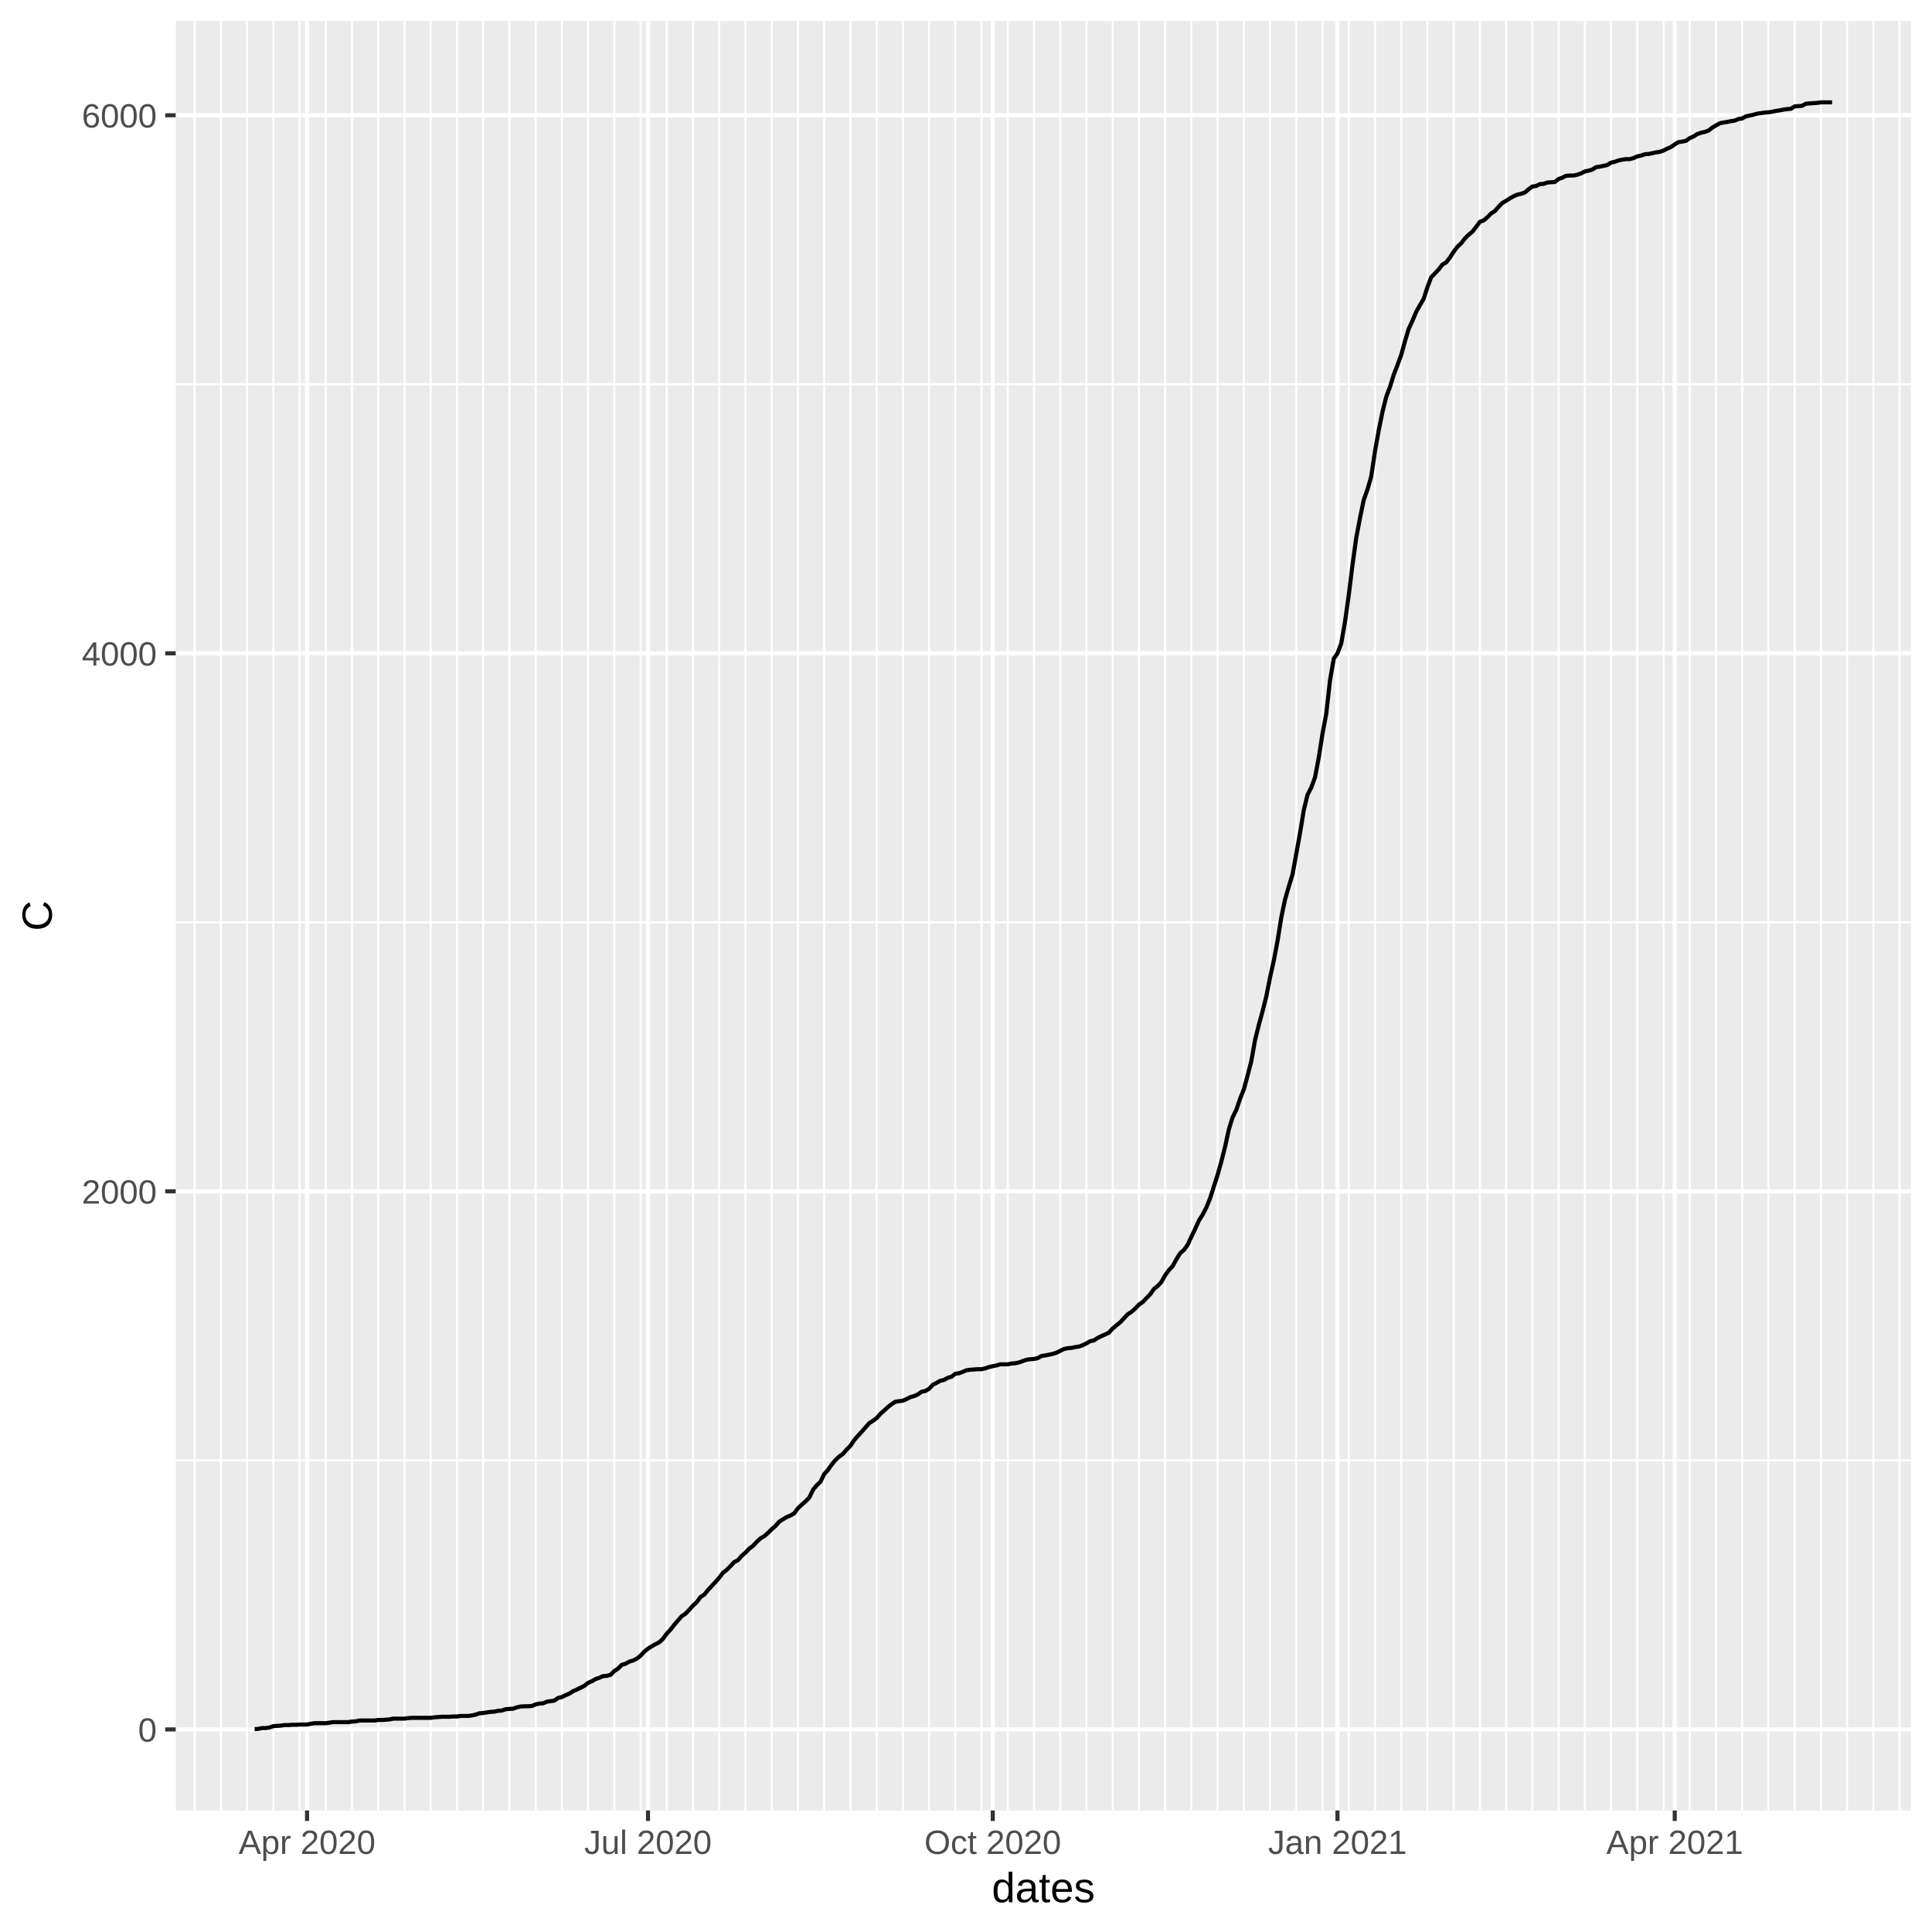
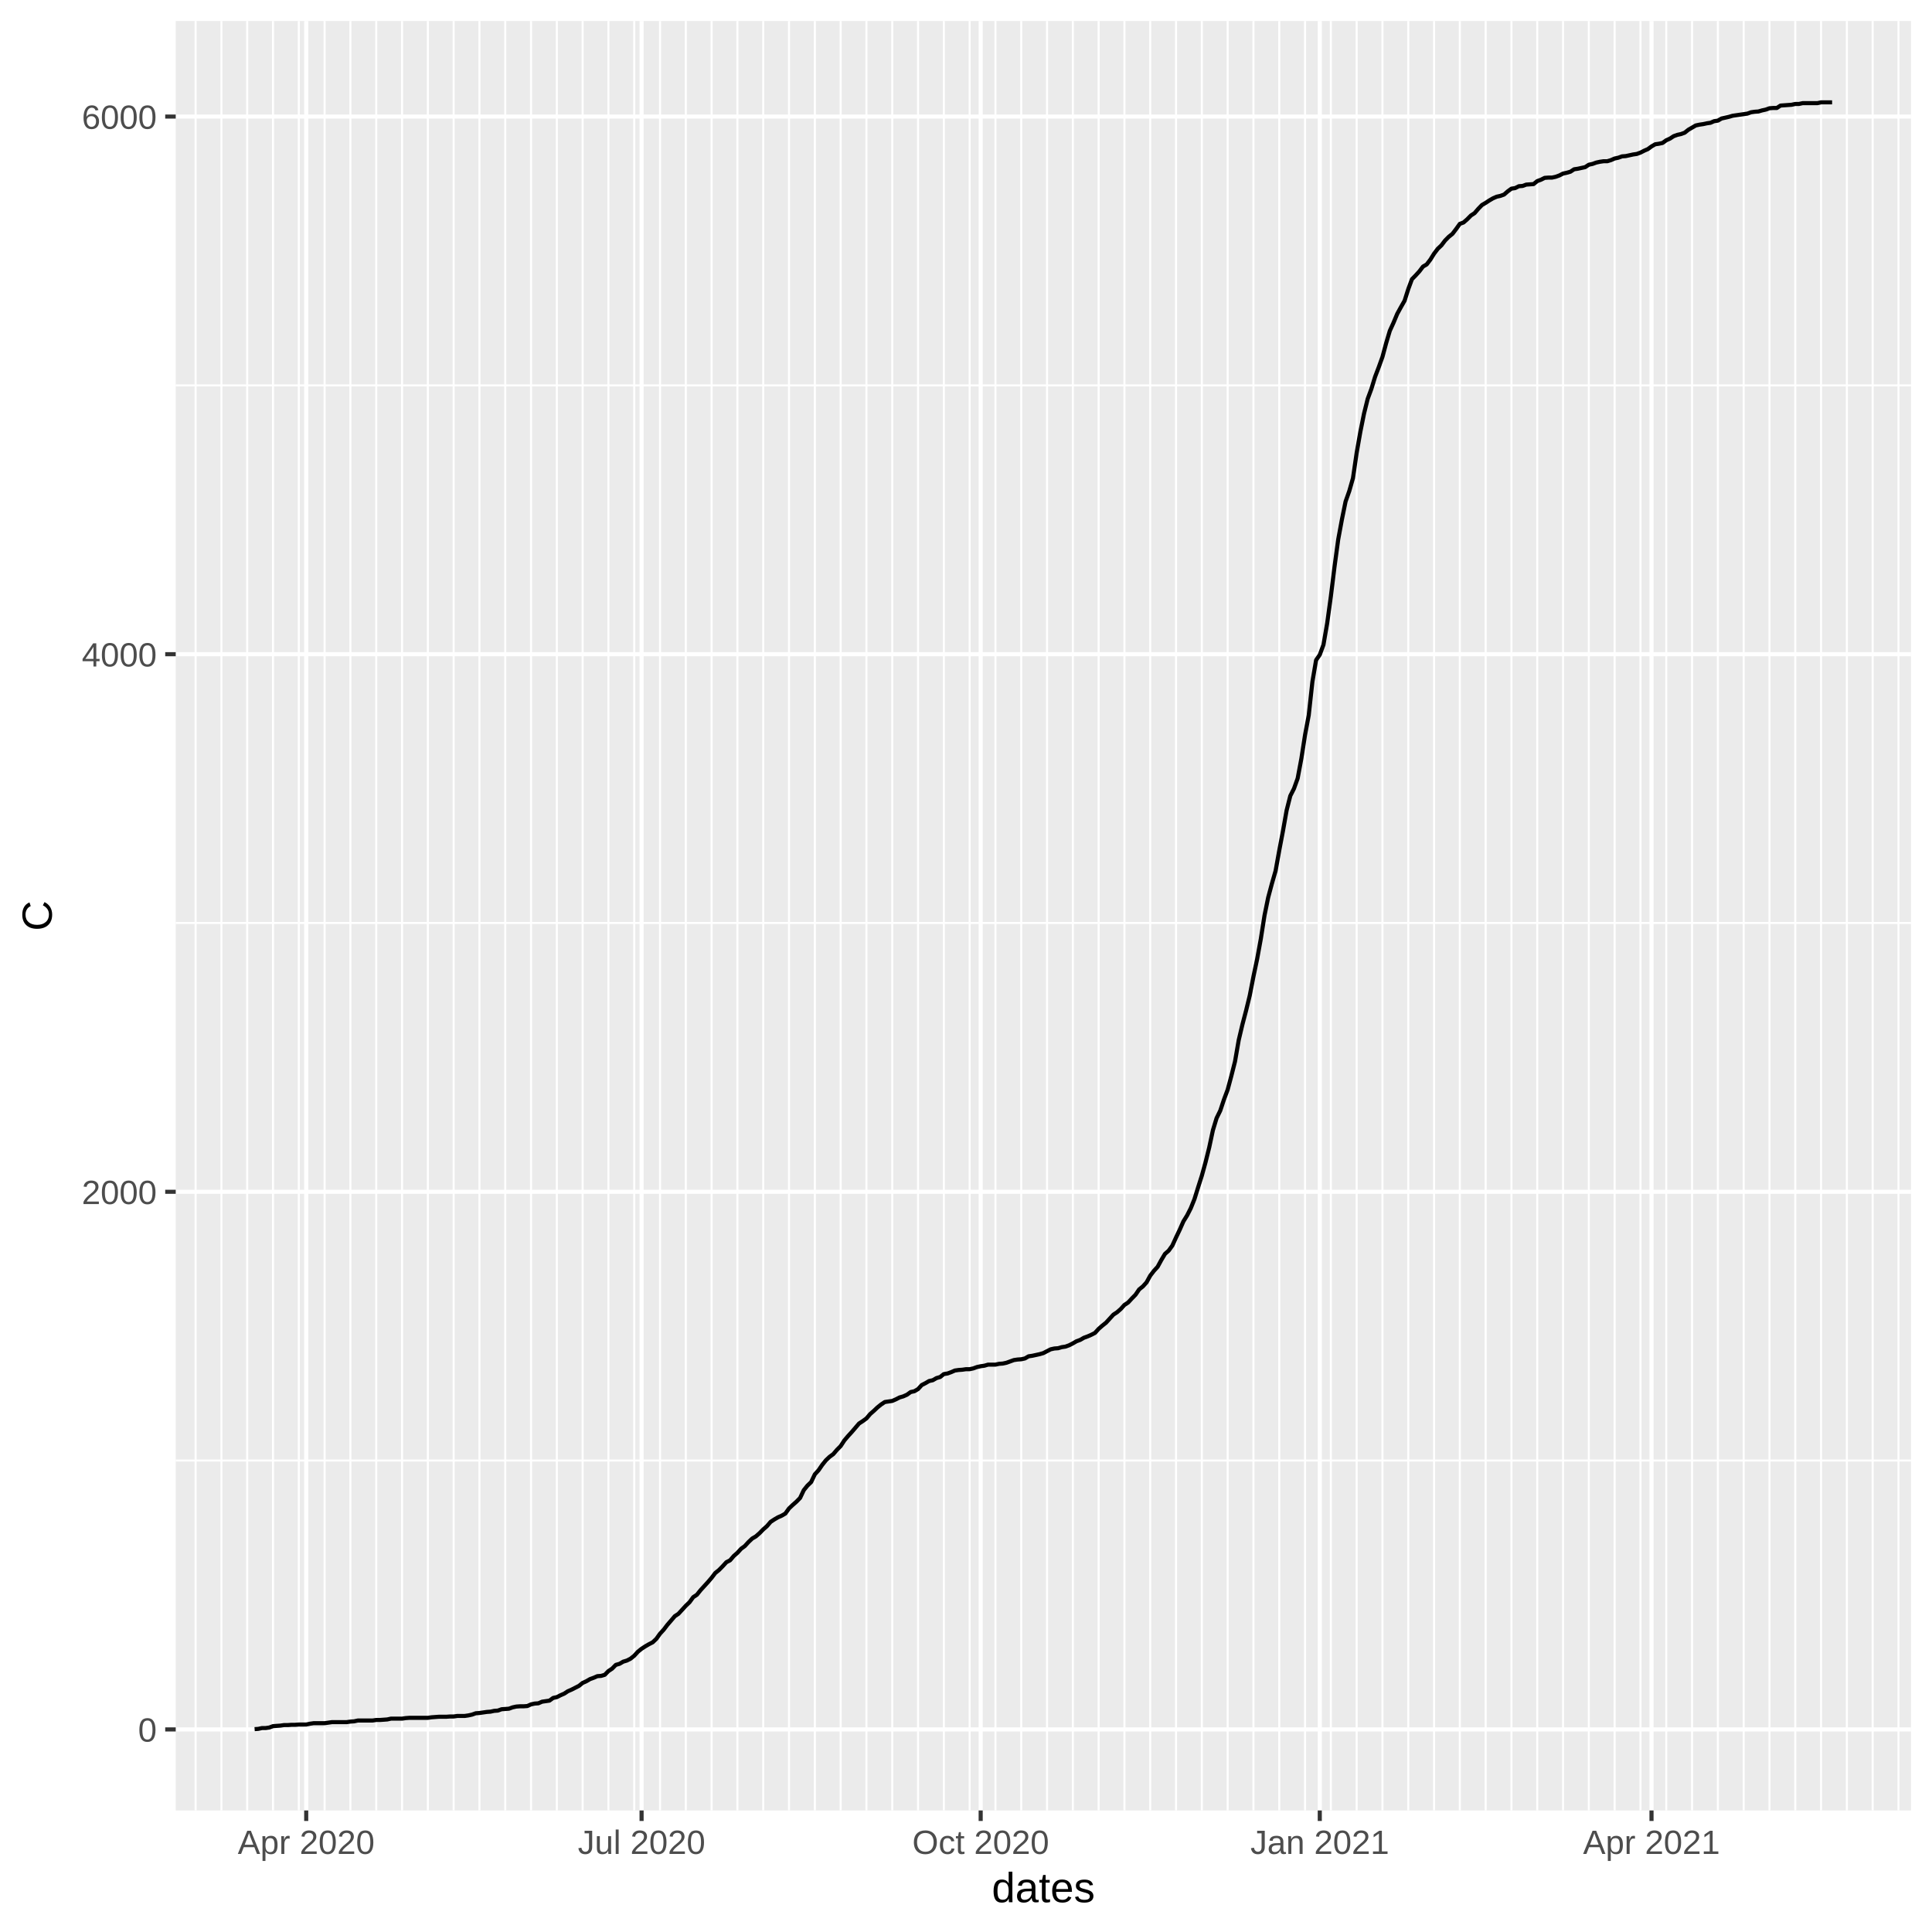
<svg xmlns="http://www.w3.org/2000/svg" class="svglite" width="504.00pt" height="504.00pt" viewBox="0 0 504.00 504.00">
  <defs>
    <style type="text/css">
    .svglite line, .svglite polyline, .svglite polygon, .svglite path, .svglite rect, .svglite circle {
      fill: none;
      stroke: #000000;
      stroke-linecap: round;
      stroke-linejoin: round;
      stroke-miterlimit: 10.00;
    }
  </style>
  </defs>
  <rect width="100%" height="100%" style="stroke: none; fill: #FFFFFF;" />
  <defs>
    <clipPath id="cpMC4wMHw1MDQuMDB8MC4wMHw1MDQuMDA=">
      <rect x="0.00" y="0.00" width="504.00" height="504.00" />
    </clipPath>
  </defs>
  <g clip-path="url(#cpMC4wMHw1MDQuMDB8MC4wMHw1MDQuMDA=)">
    <rect x="0.00" y="0.00" width="504.00" height="504.00" style="stroke-width: 1.07; stroke: #FFFFFF; fill: #FFFFFF;" />
  </g>
  <defs>
    <clipPath id="cpNDUuODR8NDk4LjUyfDUuNDh8NDcyLjI5">
      <rect x="45.84" y="5.48" width="452.68" height="466.82" />
    </clipPath>
  </defs>
  <g clip-path="url(#cpNDUuODR8NDk4LjUyfDUuNDh8NDcyLjI5)">
    <rect x="45.84" y="5.48" width="452.68" height="466.82" style="stroke-width: 1.07; stroke: none; fill: #EBEBEB;" />
-     <polyline points="45.84,380.97 498.52,380.97 " style="stroke-width: 0.53; stroke: #FFFFFF; stroke-linecap: butt;" />
-     <polyline points="45.84,240.61 498.52,240.61 " style="stroke-width: 0.53; stroke: #FFFFFF; stroke-linecap: butt;" />
-     <polyline points="45.84,100.25 498.52,100.25 " style="stroke-width: 0.53; stroke: #FFFFFF; stroke-linecap: butt;" />
-     <polyline points="50.78,472.29 50.78,5.48 " style="stroke-width: 0.53; stroke: #FFFFFF; stroke-linecap: butt;" />
-     <polyline points="57.62,472.29 57.62,5.48 " style="stroke-width: 0.53; stroke: #FFFFFF; stroke-linecap: butt;" />
-     <polyline points="64.46,472.29 64.46,5.48 " style="stroke-width: 0.53; stroke: #FFFFFF; stroke-linecap: butt;" />
-     <polyline points="71.30,472.29 71.30,5.48 " style="stroke-width: 0.53; stroke: #FFFFFF; stroke-linecap: butt;" />
-     <polyline points="78.15,472.29 78.15,5.48 " style="stroke-width: 0.53; stroke: #FFFFFF; stroke-linecap: butt;" />
-     <polyline points="84.99,472.29 84.99,5.48 " style="stroke-width: 0.53; stroke: #FFFFFF; stroke-linecap: butt;" />
-     <polyline points="91.83,472.29 91.83,5.48 " style="stroke-width: 0.53; stroke: #FFFFFF; stroke-linecap: butt;" />
-     <polyline points="98.67,472.29 98.67,5.48 " style="stroke-width: 0.53; stroke: #FFFFFF; stroke-linecap: butt;" />
-     <polyline points="105.52,472.29 105.52,5.48 " style="stroke-width: 0.53; stroke: #FFFFFF; stroke-linecap: butt;" />
-     <polyline points="112.36,472.29 112.36,5.48 " style="stroke-width: 0.53; stroke: #FFFFFF; stroke-linecap: butt;" />
-     <polyline points="119.20,472.29 119.20,5.48 " style="stroke-width: 0.53; stroke: #FFFFFF; stroke-linecap: butt;" />
-     <polyline points="126.04,472.29 126.04,5.48 " style="stroke-width: 0.53; stroke: #FFFFFF; stroke-linecap: butt;" />
-     <polyline points="132.89,472.29 132.89,5.48 " style="stroke-width: 0.53; stroke: #FFFFFF; stroke-linecap: butt;" />
-     <polyline points="139.73,472.29 139.73,5.48 " style="stroke-width: 0.53; stroke: #FFFFFF; stroke-linecap: butt;" />
-     <polyline points="146.57,472.29 146.57,5.48 " style="stroke-width: 0.53; stroke: #FFFFFF; stroke-linecap: butt;" />
-     <polyline points="153.41,472.29 153.41,5.48 " style="stroke-width: 0.53; stroke: #FFFFFF; stroke-linecap: butt;" />
-     <polyline points="160.26,472.29 160.26,5.48 " style="stroke-width: 0.53; stroke: #FFFFFF; stroke-linecap: butt;" />
-     <polyline points="167.10,472.29 167.10,5.48 " style="stroke-width: 0.53; stroke: #FFFFFF; stroke-linecap: butt;" />
-     <polyline points="173.94,472.29 173.94,5.48 " style="stroke-width: 0.53; stroke: #FFFFFF; stroke-linecap: butt;" />
-     <polyline points="180.78,472.29 180.78,5.48 " style="stroke-width: 0.53; stroke: #FFFFFF; stroke-linecap: butt;" />
-     <polyline points="187.63,472.29 187.63,5.48 " style="stroke-width: 0.53; stroke: #FFFFFF; stroke-linecap: butt;" />
-     <polyline points="194.47,472.29 194.47,5.48 " style="stroke-width: 0.53; stroke: #FFFFFF; stroke-linecap: butt;" />
-     <polyline points="201.31,472.29 201.31,5.48 " style="stroke-width: 0.53; stroke: #FFFFFF; stroke-linecap: butt;" />
-     <polyline points="208.15,472.29 208.15,5.48 " style="stroke-width: 0.53; stroke: #FFFFFF; stroke-linecap: butt;" />
-     <polyline points="215.00,472.29 215.00,5.48 " style="stroke-width: 0.53; stroke: #FFFFFF; stroke-linecap: butt;" />
-     <polyline points="221.84,472.29 221.84,5.48 " style="stroke-width: 0.53; stroke: #FFFFFF; stroke-linecap: butt;" />
-     <polyline points="228.68,472.29 228.68,5.48 " style="stroke-width: 0.53; stroke: #FFFFFF; stroke-linecap: butt;" />
-     <polyline points="235.52,472.29 235.52,5.48 " style="stroke-width: 0.53; stroke: #FFFFFF; stroke-linecap: butt;" />
-     <polyline points="242.37,472.29 242.37,5.48 " style="stroke-width: 0.53; stroke: #FFFFFF; stroke-linecap: butt;" />
-     <polyline points="249.21,472.29 249.21,5.48 " style="stroke-width: 0.53; stroke: #FFFFFF; stroke-linecap: butt;" />
-     <polyline points="256.05,472.29 256.05,5.48 " style="stroke-width: 0.53; stroke: #FFFFFF; stroke-linecap: butt;" />
-     <polyline points="262.89,472.29 262.89,5.48 " style="stroke-width: 0.53; stroke: #FFFFFF; stroke-linecap: butt;" />
-     <polyline points="269.74,472.29 269.74,5.48 " style="stroke-width: 0.53; stroke: #FFFFFF; stroke-linecap: butt;" />
-     <polyline points="276.58,472.29 276.58,5.48 " style="stroke-width: 0.53; stroke: #FFFFFF; stroke-linecap: butt;" />
-     <polyline points="283.42,472.29 283.42,5.48 " style="stroke-width: 0.53; stroke: #FFFFFF; stroke-linecap: butt;" />
-     <polyline points="290.26,472.29 290.26,5.48 " style="stroke-width: 0.53; stroke: #FFFFFF; stroke-linecap: butt;" />
-     <polyline points="297.11,472.29 297.11,5.48 " style="stroke-width: 0.53; stroke: #FFFFFF; stroke-linecap: butt;" />
-     <polyline points="303.95,472.29 303.95,5.48 " style="stroke-width: 0.53; stroke: #FFFFFF; stroke-linecap: butt;" />
-     <polyline points="310.79,472.29 310.79,5.48 " style="stroke-width: 0.53; stroke: #FFFFFF; stroke-linecap: butt;" />
-     <polyline points="317.63,472.29 317.63,5.48 " style="stroke-width: 0.53; stroke: #FFFFFF; stroke-linecap: butt;" />
-     <polyline points="324.48,472.29 324.48,5.48 " style="stroke-width: 0.53; stroke: #FFFFFF; stroke-linecap: butt;" />
-     <polyline points="331.32,472.29 331.32,5.48 " style="stroke-width: 0.53; stroke: #FFFFFF; stroke-linecap: butt;" />
-     <polyline points="338.16,472.29 338.16,5.48 " style="stroke-width: 0.53; stroke: #FFFFFF; stroke-linecap: butt;" />
-     <polyline points="345.00,472.29 345.00,5.48 " style="stroke-width: 0.53; stroke: #FFFFFF; stroke-linecap: butt;" />
-     <polyline points="351.85,472.29 351.85,5.48 " style="stroke-width: 0.53; stroke: #FFFFFF; stroke-linecap: butt;" />
-     <polyline points="358.69,472.29 358.69,5.48 " style="stroke-width: 0.53; stroke: #FFFFFF; stroke-linecap: butt;" />
-     <polyline points="365.53,472.29 365.53,5.48 " style="stroke-width: 0.53; stroke: #FFFFFF; stroke-linecap: butt;" />
-     <polyline points="372.37,472.29 372.37,5.48 " style="stroke-width: 0.53; stroke: #FFFFFF; stroke-linecap: butt;" />
-     <polyline points="379.22,472.29 379.22,5.48 " style="stroke-width: 0.53; stroke: #FFFFFF; stroke-linecap: butt;" />
-     <polyline points="386.06,472.29 386.06,5.48 " style="stroke-width: 0.53; stroke: #FFFFFF; stroke-linecap: butt;" />
-     <polyline points="392.90,472.29 392.90,5.48 " style="stroke-width: 0.53; stroke: #FFFFFF; stroke-linecap: butt;" />
-     <polyline points="399.74,472.29 399.74,5.48 " style="stroke-width: 0.53; stroke: #FFFFFF; stroke-linecap: butt;" />
-     <polyline points="406.59,472.29 406.59,5.48 " style="stroke-width: 0.53; stroke: #FFFFFF; stroke-linecap: butt;" />
-     <polyline points="413.43,472.29 413.43,5.48 " style="stroke-width: 0.53; stroke: #FFFFFF; stroke-linecap: butt;" />
-     <polyline points="420.27,472.29 420.27,5.48 " style="stroke-width: 0.53; stroke: #FFFFFF; stroke-linecap: butt;" />
-     <polyline points="427.11,472.29 427.11,5.48 " style="stroke-width: 0.53; stroke: #FFFFFF; stroke-linecap: butt;" />
-     <polyline points="433.96,472.29 433.96,5.48 " style="stroke-width: 0.53; stroke: #FFFFFF; stroke-linecap: butt;" />
-     <polyline points="440.80,472.29 440.80,5.48 " style="stroke-width: 0.53; stroke: #FFFFFF; stroke-linecap: butt;" />
-     <polyline points="447.64,472.29 447.64,5.48 " style="stroke-width: 0.53; stroke: #FFFFFF; stroke-linecap: butt;" />
-     <polyline points="454.48,472.29 454.48,5.48 " style="stroke-width: 0.53; stroke: #FFFFFF; stroke-linecap: butt;" />
-     <polyline points="461.33,472.29 461.33,5.48 " style="stroke-width: 0.53; stroke: #FFFFFF; stroke-linecap: butt;" />
-     <polyline points="468.17,472.29 468.17,5.48 " style="stroke-width: 0.53; stroke: #FFFFFF; stroke-linecap: butt;" />
-     <polyline points="475.01,472.29 475.01,5.48 " style="stroke-width: 0.53; stroke: #FFFFFF; stroke-linecap: butt;" />
-     <polyline points="481.85,472.29 481.85,5.48 " style="stroke-width: 0.53; stroke: #FFFFFF; stroke-linecap: butt;" />
-     <polyline points="488.70,472.29 488.70,5.48 " style="stroke-width: 0.53; stroke: #FFFFFF; stroke-linecap: butt;" />
-     <polyline points="495.54,472.29 495.54,5.48 " style="stroke-width: 0.53; stroke: #FFFFFF; stroke-linecap: butt;" />
+     <polyline points="45.84,381.02 498.52,381.02 " style="stroke-width: 0.53; stroke: #FFFFFF; stroke-linecap: butt;" />
+     <polyline points="45.84,240.78 498.52,240.78 " style="stroke-width: 0.53; stroke: #FFFFFF; stroke-linecap: butt;" />
+     <polyline points="45.84,100.54 498.52,100.54 " style="stroke-width: 0.53; stroke: #FFFFFF; stroke-linecap: butt;" />
+     <polyline points="51.03,472.29 51.03,5.48 " style="stroke-width: 0.53; stroke: #FFFFFF; stroke-linecap: butt;" />
+     <polyline points="57.76,472.29 57.76,5.48 " style="stroke-width: 0.53; stroke: #FFFFFF; stroke-linecap: butt;" />
+     <polyline points="64.49,472.29 64.49,5.48 " style="stroke-width: 0.53; stroke: #FFFFFF; stroke-linecap: butt;" />
+     <polyline points="71.22,472.29 71.22,5.48 " style="stroke-width: 0.53; stroke: #FFFFFF; stroke-linecap: butt;" />
+     <polyline points="77.95,472.29 77.95,5.48 " style="stroke-width: 0.53; stroke: #FFFFFF; stroke-linecap: butt;" />
+     <polyline points="84.68,472.29 84.68,5.48 " style="stroke-width: 0.53; stroke: #FFFFFF; stroke-linecap: butt;" />
+     <polyline points="91.41,472.29 91.41,5.48 " style="stroke-width: 0.53; stroke: #FFFFFF; stroke-linecap: butt;" />
+     <polyline points="98.15,472.29 98.15,5.48 " style="stroke-width: 0.53; stroke: #FFFFFF; stroke-linecap: butt;" />
+     <polyline points="104.88,472.29 104.88,5.48 " style="stroke-width: 0.53; stroke: #FFFFFF; stroke-linecap: butt;" />
+     <polyline points="111.61,472.29 111.61,5.48 " style="stroke-width: 0.53; stroke: #FFFFFF; stroke-linecap: butt;" />
+     <polyline points="118.34,472.29 118.34,5.48 " style="stroke-width: 0.53; stroke: #FFFFFF; stroke-linecap: butt;" />
+     <polyline points="125.07,472.29 125.07,5.48 " style="stroke-width: 0.53; stroke: #FFFFFF; stroke-linecap: butt;" />
+     <polyline points="131.80,472.29 131.80,5.48 " style="stroke-width: 0.53; stroke: #FFFFFF; stroke-linecap: butt;" />
+     <polyline points="138.53,472.29 138.53,5.48 " style="stroke-width: 0.53; stroke: #FFFFFF; stroke-linecap: butt;" />
+     <polyline points="145.26,472.29 145.26,5.48 " style="stroke-width: 0.53; stroke: #FFFFFF; stroke-linecap: butt;" />
+     <polyline points="151.99,472.29 151.99,5.48 " style="stroke-width: 0.53; stroke: #FFFFFF; stroke-linecap: butt;" />
+     <polyline points="158.72,472.29 158.72,5.48 " style="stroke-width: 0.53; stroke: #FFFFFF; stroke-linecap: butt;" />
+     <polyline points="165.45,472.29 165.45,5.48 " style="stroke-width: 0.53; stroke: #FFFFFF; stroke-linecap: butt;" />
+     <polyline points="172.18,472.29 172.18,5.48 " style="stroke-width: 0.53; stroke: #FFFFFF; stroke-linecap: butt;" />
+     <polyline points="178.91,472.29 178.91,5.48 " style="stroke-width: 0.53; stroke: #FFFFFF; stroke-linecap: butt;" />
+     <polyline points="185.64,472.29 185.64,5.48 " style="stroke-width: 0.53; stroke: #FFFFFF; stroke-linecap: butt;" />
+     <polyline points="192.37,472.29 192.37,5.48 " style="stroke-width: 0.53; stroke: #FFFFFF; stroke-linecap: butt;" />
+     <polyline points="199.10,472.29 199.10,5.48 " style="stroke-width: 0.53; stroke: #FFFFFF; stroke-linecap: butt;" />
+     <polyline points="205.83,472.29 205.83,5.48 " style="stroke-width: 0.53; stroke: #FFFFFF; stroke-linecap: butt;" />
+     <polyline points="212.57,472.29 212.57,5.48 " style="stroke-width: 0.53; stroke: #FFFFFF; stroke-linecap: butt;" />
+     <polyline points="219.30,472.29 219.30,5.48 " style="stroke-width: 0.53; stroke: #FFFFFF; stroke-linecap: butt;" />
+     <polyline points="226.03,472.29 226.03,5.48 " style="stroke-width: 0.53; stroke: #FFFFFF; stroke-linecap: butt;" />
+     <polyline points="232.76,472.29 232.76,5.48 " style="stroke-width: 0.53; stroke: #FFFFFF; stroke-linecap: butt;" />
+     <polyline points="239.49,472.29 239.49,5.48 " style="stroke-width: 0.53; stroke: #FFFFFF; stroke-linecap: butt;" />
+     <polyline points="246.22,472.29 246.22,5.48 " style="stroke-width: 0.53; stroke: #FFFFFF; stroke-linecap: butt;" />
+     <polyline points="252.95,472.29 252.95,5.48 " style="stroke-width: 0.53; stroke: #FFFFFF; stroke-linecap: butt;" />
+     <polyline points="259.68,472.29 259.68,5.48 " style="stroke-width: 0.53; stroke: #FFFFFF; stroke-linecap: butt;" />
+     <polyline points="266.41,472.29 266.41,5.48 " style="stroke-width: 0.53; stroke: #FFFFFF; stroke-linecap: butt;" />
+     <polyline points="273.14,472.29 273.14,5.48 " style="stroke-width: 0.53; stroke: #FFFFFF; stroke-linecap: butt;" />
+     <polyline points="279.87,472.29 279.87,5.48 " style="stroke-width: 0.53; stroke: #FFFFFF; stroke-linecap: butt;" />
+     <polyline points="286.60,472.29 286.60,5.48 " style="stroke-width: 0.53; stroke: #FFFFFF; stroke-linecap: butt;" />
+     <polyline points="293.33,472.29 293.33,5.48 " style="stroke-width: 0.53; stroke: #FFFFFF; stroke-linecap: butt;" />
+     <polyline points="300.06,472.29 300.06,5.48 " style="stroke-width: 0.53; stroke: #FFFFFF; stroke-linecap: butt;" />
+     <polyline points="306.79,472.29 306.79,5.48 " style="stroke-width: 0.53; stroke: #FFFFFF; stroke-linecap: butt;" />
+     <polyline points="313.52,472.29 313.52,5.48 " style="stroke-width: 0.53; stroke: #FFFFFF; stroke-linecap: butt;" />
+     <polyline points="320.26,472.29 320.26,5.48 " style="stroke-width: 0.53; stroke: #FFFFFF; stroke-linecap: butt;" />
+     <polyline points="326.99,472.29 326.99,5.48 " style="stroke-width: 0.53; stroke: #FFFFFF; stroke-linecap: butt;" />
+     <polyline points="333.72,472.29 333.72,5.48 " style="stroke-width: 0.53; stroke: #FFFFFF; stroke-linecap: butt;" />
+     <polyline points="340.45,472.29 340.45,5.48 " style="stroke-width: 0.53; stroke: #FFFFFF; stroke-linecap: butt;" />
+     <polyline points="347.18,472.29 347.18,5.48 " style="stroke-width: 0.53; stroke: #FFFFFF; stroke-linecap: butt;" />
+     <polyline points="353.91,472.29 353.91,5.48 " style="stroke-width: 0.53; stroke: #FFFFFF; stroke-linecap: butt;" />
+     <polyline points="360.64,472.29 360.64,5.48 " style="stroke-width: 0.53; stroke: #FFFFFF; stroke-linecap: butt;" />
+     <polyline points="367.37,472.29 367.37,5.48 " style="stroke-width: 0.53; stroke: #FFFFFF; stroke-linecap: butt;" />
+     <polyline points="374.10,472.29 374.10,5.48 " style="stroke-width: 0.53; stroke: #FFFFFF; stroke-linecap: butt;" />
+     <polyline points="380.83,472.29 380.83,5.48 " style="stroke-width: 0.53; stroke: #FFFFFF; stroke-linecap: butt;" />
+     <polyline points="387.56,472.29 387.56,5.48 " style="stroke-width: 0.53; stroke: #FFFFFF; stroke-linecap: butt;" />
+     <polyline points="394.29,472.29 394.29,5.48 " style="stroke-width: 0.53; stroke: #FFFFFF; stroke-linecap: butt;" />
+     <polyline points="401.02,472.29 401.02,5.48 " style="stroke-width: 0.53; stroke: #FFFFFF; stroke-linecap: butt;" />
+     <polyline points="407.75,472.29 407.75,5.48 " style="stroke-width: 0.53; stroke: #FFFFFF; stroke-linecap: butt;" />
+     <polyline points="414.48,472.29 414.48,5.48 " style="stroke-width: 0.53; stroke: #FFFFFF; stroke-linecap: butt;" />
+     <polyline points="421.21,472.29 421.21,5.48 " style="stroke-width: 0.53; stroke: #FFFFFF; stroke-linecap: butt;" />
+     <polyline points="427.95,472.29 427.95,5.48 " style="stroke-width: 0.53; stroke: #FFFFFF; stroke-linecap: butt;" />
+     <polyline points="434.68,472.29 434.68,5.48 " style="stroke-width: 0.53; stroke: #FFFFFF; stroke-linecap: butt;" />
+     <polyline points="441.41,472.29 441.41,5.48 " style="stroke-width: 0.53; stroke: #FFFFFF; stroke-linecap: butt;" />
+     <polyline points="448.14,472.29 448.14,5.48 " style="stroke-width: 0.53; stroke: #FFFFFF; stroke-linecap: butt;" />
+     <polyline points="454.87,472.29 454.87,5.48 " style="stroke-width: 0.53; stroke: #FFFFFF; stroke-linecap: butt;" />
+     <polyline points="461.60,472.29 461.60,5.48 " style="stroke-width: 0.53; stroke: #FFFFFF; stroke-linecap: butt;" />
+     <polyline points="468.33,472.29 468.33,5.48 " style="stroke-width: 0.53; stroke: #FFFFFF; stroke-linecap: butt;" />
+     <polyline points="475.06,472.29 475.06,5.48 " style="stroke-width: 0.53; stroke: #FFFFFF; stroke-linecap: butt;" />
+     <polyline points="481.79,472.29 481.79,5.48 " style="stroke-width: 0.53; stroke: #FFFFFF; stroke-linecap: butt;" />
+     <polyline points="488.52,472.29 488.52,5.48 " style="stroke-width: 0.53; stroke: #FFFFFF; stroke-linecap: butt;" />
+     <polyline points="495.25,472.29 495.25,5.48 " style="stroke-width: 0.53; stroke: #FFFFFF; stroke-linecap: butt;" />
    <polyline points="45.84,451.15 498.52,451.15 " style="stroke-width: 1.07; stroke: #FFFFFF; stroke-linecap: butt;" />
-     <polyline points="45.84,310.79 498.52,310.79 " style="stroke-width: 1.07; stroke: #FFFFFF; stroke-linecap: butt;" />
-     <polyline points="45.84,170.43 498.52,170.43 " style="stroke-width: 1.07; stroke: #FFFFFF; stroke-linecap: butt;" />
-     <polyline points="45.84,30.07 498.52,30.07 " style="stroke-width: 1.07; stroke: #FFFFFF; stroke-linecap: butt;" />
-     <polyline points="80.10,472.29 80.10,5.48 " style="stroke-width: 1.07; stroke: #FFFFFF; stroke-linecap: butt;" />
-     <polyline points="169.05,472.29 169.05,5.48 " style="stroke-width: 1.07; stroke: #FFFFFF; stroke-linecap: butt;" />
-     <polyline points="258.98,472.29 258.98,5.48 " style="stroke-width: 1.07; stroke: #FFFFFF; stroke-linecap: butt;" />
-     <polyline points="348.91,472.29 348.91,5.48 " style="stroke-width: 1.07; stroke: #FFFFFF; stroke-linecap: butt;" />
-     <polyline points="436.89,472.29 436.89,5.48 " style="stroke-width: 1.07; stroke: #FFFFFF; stroke-linecap: butt;" />
-     <polyline points="66.42,451.08 67.39,451.01 68.37,450.80 69.35,450.80 70.33,450.65 71.30,450.30 72.28,450.23 73.26,450.16 74.24,450.02 75.21,450.02 76.19,449.95 77.17,449.95 78.15,449.88 79.12,449.88 80.10,449.88 81.08,449.67 82.06,449.53 83.03,449.53 84.01,449.53 84.99,449.53 85.97,449.39 86.94,449.25 87.92,449.25 88.90,449.25 89.88,449.25 90.85,449.25 91.83,449.11 92.81,449.04 93.79,448.83 94.76,448.83 95.74,448.83 96.72,448.83 97.70,448.83 98.67,448.69 99.65,448.69 100.63,448.62 101.61,448.55 102.58,448.34 103.56,448.34 104.54,448.34 105.52,448.34 106.49,448.20 107.47,448.13 108.45,448.13 109.43,448.13 110.40,448.13 111.38,448.13 112.36,448.13 113.34,447.99 114.31,447.92 115.29,447.85 116.27,447.85 117.25,447.85 118.22,447.78 119.20,447.78 120.18,447.64 121.16,447.64 122.13,447.64 123.11,447.50 124.09,447.29 125.07,446.94 126.04,446.87 127.02,446.72 128.00,446.58 128.98,446.51 129.95,446.30 130.93,446.23 131.91,445.88 132.89,445.81 133.86,445.74 134.84,445.39 135.82,445.18 136.80,445.11 137.77,445.11 138.75,445.04 139.73,444.62 140.71,444.41 141.68,444.34 142.66,443.92 143.64,443.78 144.62,443.64 145.59,442.94 146.57,442.72 147.55,442.23 148.53,441.81 149.50,441.18 150.48,440.76 151.46,440.27 152.44,439.78 153.41,439.01 154.39,438.58 155.37,438.02 156.35,437.67 157.32,437.25 158.30,437.18 159.28,436.90 160.26,435.92 161.23,435.29 162.21,434.30 163.19,434.02 164.17,433.46 165.14,433.18 166.12,432.69 167.10,431.92 168.08,430.86 169.05,430.09 170.03,429.46 171.01,428.90 171.99,428.41 172.96,427.50 173.94,426.16 174.92,425.11 175.90,423.85 176.87,422.72 177.85,421.60 178.83,420.97 179.81,419.92 180.78,418.86 181.76,417.95 182.74,416.62 183.72,415.99 184.69,414.79 185.67,413.74 186.65,412.69 187.63,411.56 188.60,410.30 189.58,409.53 190.56,408.55 191.54,407.49 192.51,407.00 193.49,405.88 194.47,405.04 195.45,403.99 196.42,403.28 197.40,402.23 198.38,401.32 199.36,400.76 200.33,399.91 201.31,398.93 202.29,398.09 203.27,396.97 204.24,396.34 205.22,395.77 206.20,395.35 207.18,394.79 208.15,393.46 209.13,392.55 210.11,391.70 211.09,390.72 212.06,388.69 213.04,387.49 214.02,386.58 215.00,384.55 215.97,383.49 216.95,382.09 217.93,380.90 218.91,379.98 219.88,379.28 220.86,378.16 221.84,377.18 222.82,375.70 223.79,374.58 224.77,373.53 225.75,372.40 226.73,371.28 227.70,370.65 228.68,369.95 229.66,368.83 230.64,367.98 231.61,367.07 232.59,366.30 233.57,365.67 234.55,365.53 235.52,365.39 236.50,364.97 237.48,364.47 238.46,364.19 239.43,363.77 240.41,363.07 241.39,362.86 242.37,362.30 243.34,361.25 244.32,360.75 245.30,360.19 246.28,359.98 247.25,359.42 248.23,359.14 249.21,358.37 250.19,358.23 251.16,357.88 252.14,357.46 253.12,357.32 254.10,357.25 255.07,357.18 256.05,357.18 257.03,356.96 258.01,356.61 258.98,356.40 259.96,356.19 260.94,355.91 261.92,355.91 262.89,355.91 263.87,355.70 264.85,355.63 265.83,355.42 266.80,355.07 267.78,354.72 268.76,354.58 269.74,354.51 270.71,354.30 271.69,353.74 272.67,353.60 273.65,353.39 274.62,353.18 275.60,352.89 276.58,352.40 277.56,351.91 278.53,351.70 279.51,351.63 280.49,351.42 281.47,351.28 282.44,350.93 283.42,350.44 284.40,349.88 285.38,349.67 286.35,349.03 287.33,348.54 288.31,348.12 289.29,347.63 290.26,346.58 291.24,345.74 292.22,344.96 293.20,343.91 294.17,342.86 295.15,342.23 296.13,341.38 297.11,340.33 298.08,339.70 299.06,338.65 300.04,337.67 301.02,336.26 301.99,335.49 302.97,334.44 303.95,332.68 304.93,331.35 305.90,330.30 306.88,328.54 307.86,326.93 308.84,326.09 309.81,324.75 310.79,322.65 311.77,320.61 312.75,318.44 313.72,316.89 314.70,315.00 315.68,312.61 316.66,309.52 317.63,306.51 318.61,303.00 319.59,299.14 320.57,294.65 321.54,291.49 322.52,289.52 323.50,286.64 324.48,284.19 325.45,280.61 326.43,276.82 327.41,271.28 328.39,267.35 329.36,263.84 330.34,259.91 331.32,254.99 332.30,250.57 333.27,245.45 334.25,239.34 335.23,234.64 336.21,231.27 337.18,228.11 338.16,222.71 339.14,217.31 340.12,211.34 341.09,207.34 342.07,205.45 343.05,202.78 344.03,197.59 345.00,191.41 345.98,186.22 346.96,177.44 347.94,171.83 348.91,170.43 349.89,167.83 350.87,162.22 351.85,155.20 352.82,147.41 353.80,140.32 354.78,135.13 355.76,130.42 356.73,127.69 357.71,124.32 358.69,117.72 359.67,112.25 360.64,107.48 361.62,103.55 362.60,100.95 363.58,97.79 364.55,95.26 365.53,92.60 366.51,89.02 367.49,85.79 368.46,83.68 369.44,81.37 370.42,79.61 371.40,77.93 372.37,74.91 373.35,72.32 374.33,71.33 375.31,70.28 376.28,69.02 377.26,68.46 378.24,67.19 379.22,65.65 380.19,64.38 381.17,63.47 382.15,62.21 383.13,61.23 384.10,60.45 385.08,59.19 386.06,57.86 387.04,57.51 388.01,56.67 388.99,55.68 389.97,55.05 390.95,53.93 391.92,52.95 392.90,52.38 393.88,51.75 394.86,51.19 395.83,50.77 396.81,50.56 397.79,50.21 398.77,49.37 399.74,48.66 400.72,48.52 401.70,48.03 402.68,47.96 403.65,47.61 404.63,47.54 405.61,47.47 406.59,46.70 407.56,46.35 408.54,45.86 409.52,45.79 410.50,45.79 411.47,45.58 412.45,45.23 413.43,44.73 414.41,44.52 415.38,44.24 416.36,43.61 417.34,43.47 418.32,43.26 419.29,43.05 420.27,42.42 421.25,42.21 422.23,41.86 423.20,41.65 424.18,41.51 425.16,41.51 426.14,41.23 427.11,40.80 428.09,40.59 429.07,40.24 430.05,40.17 431.02,39.96 432.00,39.75 432.98,39.61 433.96,39.26 434.93,38.77 435.91,38.35 436.89,37.65 437.87,37.08 438.84,36.94 439.82,36.73 440.80,36.03 441.78,35.61 442.75,34.98 443.73,34.63 444.71,34.42 445.69,34.07 446.66,33.30 447.64,32.73 448.62,32.17 449.60,31.96 450.57,31.82 451.55,31.61 452.53,31.47 453.51,31.05 454.48,30.91 455.46,30.35 456.44,30.14 457.42,29.93 458.39,29.65 459.37,29.51 460.35,29.37 461.33,29.29 462.30,29.15 463.28,28.94 464.26,28.80 465.24,28.59 466.21,28.45 467.19,28.38 468.17,27.75 469.15,27.68 470.12,27.61 471.10,27.05 472.08,26.98 473.06,26.91 474.03,26.84 475.01,26.70 475.99,26.70 476.97,26.70 477.94,26.70 " style="stroke-width: 1.07; stroke-linecap: butt;" />
+     <polyline points="45.84,310.90 498.52,310.90 " style="stroke-width: 1.07; stroke: #FFFFFF; stroke-linecap: butt;" />
+     <polyline points="45.84,170.66 498.52,170.66 " style="stroke-width: 1.07; stroke: #FFFFFF; stroke-linecap: butt;" />
+     <polyline points="45.84,30.41 498.52,30.41 " style="stroke-width: 1.07; stroke: #FFFFFF; stroke-linecap: butt;" />
+     <polyline points="79.88,472.29 79.88,5.48 " style="stroke-width: 1.07; stroke: #FFFFFF; stroke-linecap: butt;" />
+     <polyline points="167.37,472.29 167.37,5.48 " style="stroke-width: 1.07; stroke: #FFFFFF; stroke-linecap: butt;" />
+     <polyline points="255.83,472.29 255.83,5.48 " style="stroke-width: 1.07; stroke: #FFFFFF; stroke-linecap: butt;" />
+     <polyline points="344.29,472.29 344.29,5.48 " style="stroke-width: 1.07; stroke: #FFFFFF; stroke-linecap: butt;" />
+     <polyline points="430.83,472.29 430.83,5.48 " style="stroke-width: 1.07; stroke: #FFFFFF; stroke-linecap: butt;" />
+     <polyline points="66.42,451.08 67.38,451.01 68.34,450.80 69.30,450.80 70.26,450.66 71.22,450.30 72.18,450.23 73.15,450.16 74.11,450.02 75.07,450.02 76.03,449.95 76.99,449.95 77.95,449.88 78.91,449.88 79.88,449.88 80.84,449.67 81.80,449.53 82.76,449.53 83.72,449.53 84.68,449.53 85.65,449.39 86.61,449.25 87.57,449.25 88.53,449.25 89.49,449.25 90.45,449.25 91.41,449.11 92.38,449.04 93.34,448.83 94.30,448.83 95.26,448.83 96.22,448.83 97.18,448.83 98.15,448.69 99.11,448.69 100.07,448.62 101.03,448.55 101.99,448.34 102.95,448.34 103.91,448.34 104.88,448.34 105.84,448.20 106.80,448.13 107.76,448.13 108.72,448.13 109.68,448.13 110.64,448.13 111.61,448.13 112.57,447.99 113.53,447.92 114.49,447.85 115.45,447.85 116.41,447.85 117.38,447.78 118.34,447.78 119.30,447.64 120.26,447.64 121.22,447.64 122.18,447.50 123.14,447.29 124.11,446.94 125.07,446.87 126.03,446.73 126.99,446.59 127.95,446.52 128.91,446.31 129.88,446.24 130.84,445.89 131.80,445.82 132.76,445.75 133.72,445.40 134.68,445.19 135.64,445.12 136.61,445.12 137.57,445.05 138.53,444.62 139.49,444.41 140.45,444.34 141.41,443.92 142.37,443.78 143.34,443.64 144.30,442.94 145.26,442.73 146.22,442.24 147.18,441.82 148.14,441.19 149.11,440.77 150.07,440.28 151.03,439.79 151.99,439.02 152.95,438.59 153.91,438.03 154.87,437.68 155.84,437.26 156.80,437.19 157.76,436.91 158.72,435.93 159.68,435.30 160.64,434.32 161.61,434.04 162.57,433.48 163.53,433.19 164.49,432.70 165.45,431.93 166.41,430.88 167.37,430.11 168.34,429.48 169.30,428.92 170.26,428.43 171.22,427.52 172.18,426.18 173.14,425.13 174.10,423.87 175.07,422.75 176.03,421.62 176.99,420.99 177.95,419.94 178.91,418.89 179.87,417.98 180.84,416.65 181.80,416.02 182.76,414.82 183.72,413.77 184.68,412.72 185.64,411.60 186.60,410.34 187.57,409.56 188.53,408.58 189.49,407.53 190.45,407.04 191.41,405.92 192.37,405.08 193.34,404.02 194.30,403.32 195.26,402.27 196.22,401.36 197.18,400.80 198.14,399.96 199.10,398.98 200.07,398.13 201.03,397.01 201.99,396.38 202.95,395.82 203.91,395.40 204.87,394.84 205.83,393.51 206.80,392.59 207.76,391.75 208.72,390.77 209.68,388.74 210.64,387.55 211.60,386.63 212.57,384.60 213.53,383.55 214.49,382.15 215.45,380.95 216.41,380.04 217.37,379.34 218.33,378.22 219.30,377.24 220.26,375.77 221.22,374.64 222.18,373.59 223.14,372.47 224.10,371.35 225.07,370.72 226.03,370.02 226.99,368.89 227.95,368.05 228.91,367.14 229.87,366.37 230.83,365.74 231.80,365.60 232.76,365.46 233.72,365.04 234.68,364.55 235.64,364.27 236.60,363.84 237.57,363.14 238.53,362.93 239.49,362.37 240.45,361.32 241.41,360.83 242.37,360.27 243.33,360.06 244.30,359.50 245.26,359.22 246.22,358.45 247.18,358.30 248.14,357.95 249.10,357.53 250.06,357.39 251.03,357.32 251.99,357.18 252.95,357.18 253.91,356.97 254.87,356.62 255.83,356.41 256.80,356.27 257.76,355.99 258.72,355.99 259.68,355.99 260.64,355.78 261.60,355.71 262.56,355.50 263.53,355.15 264.49,354.80 265.45,354.66 266.41,354.59 267.37,354.38 268.33,353.82 269.30,353.68 270.26,353.47 271.22,353.26 272.18,352.98 273.14,352.48 274.10,351.99 275.06,351.78 276.03,351.71 276.99,351.43 277.95,351.29 278.91,350.94 279.87,350.45 280.83,349.89 281.79,349.54 282.76,348.98 283.72,348.63 284.68,348.21 285.64,347.72 286.60,346.66 287.56,345.82 288.53,345.05 289.49,344.00 290.45,342.95 291.41,342.32 292.37,341.48 293.33,340.42 294.29,339.79 295.26,338.74 296.22,337.76 297.18,336.36 298.14,335.59 299.10,334.53 300.06,332.78 301.03,331.52 301.99,330.47 302.95,328.71 303.91,327.10 304.87,326.26 305.83,324.93 306.79,322.82 307.76,320.79 308.72,318.62 309.68,317.07 310.64,315.18 311.60,312.80 312.56,309.71 313.52,306.70 314.49,303.19 315.45,299.33 316.41,294.84 317.37,291.69 318.33,289.73 319.29,286.85 320.26,284.26 321.22,280.68 322.18,276.89 323.14,271.35 324.10,267.29 325.06,263.64 326.02,259.71 326.99,254.73 327.95,250.18 328.91,244.92 329.87,238.82 330.83,234.12 331.79,230.54 332.76,227.18 333.72,221.85 334.68,216.80 335.64,211.40 336.60,207.61 337.56,205.72 338.52,203.05 339.49,197.87 340.45,191.70 341.41,186.58 342.37,177.81 343.33,172.20 344.29,170.80 345.25,168.20 346.22,162.59 347.18,155.58 348.14,147.80 349.10,140.72 350.06,135.53 351.02,130.83 351.99,128.09 352.95,124.73 353.91,118.14 354.87,112.67 355.83,107.90 356.79,104.04 357.75,101.45 358.72,98.29 359.68,95.77 360.64,93.10 361.60,89.53 362.56,86.30 363.52,84.20 364.49,81.88 365.45,80.13 366.41,78.45 367.37,75.43 368.33,72.84 369.29,71.86 370.25,70.81 371.22,69.54 372.18,68.98 373.14,67.72 374.10,66.18 375.06,64.91 376.02,64.00 376.98,62.74 377.95,61.76 378.91,60.99 379.87,59.73 380.83,58.39 381.79,58.04 382.75,57.20 383.72,56.22 384.68,55.59 385.64,54.47 386.60,53.48 387.56,52.92 388.52,52.29 389.48,51.73 390.45,51.31 391.41,51.10 392.37,50.75 393.33,49.91 394.29,49.21 395.25,49.07 396.22,48.58 397.18,48.51 398.14,48.16 399.10,48.09 400.06,48.02 401.02,47.24 401.98,46.89 402.95,46.40 403.91,46.33 404.87,46.33 405.83,46.12 406.79,45.77 407.75,45.28 408.71,45.07 409.68,44.79 410.64,44.16 411.60,44.02 412.56,43.81 413.52,43.60 414.48,42.97 415.45,42.76 416.41,42.41 417.37,42.20 418.33,42.06 419.29,42.06 420.25,41.77 421.21,41.35 422.18,41.14 423.14,40.79 424.10,40.72 425.06,40.51 426.02,40.30 426.98,40.16 427.95,39.81 428.91,39.32 429.87,38.90 430.83,38.20 431.79,37.64 432.75,37.50 433.71,37.29 434.68,36.59 435.64,36.16 436.60,35.53 437.56,35.18 438.52,34.97 439.48,34.62 440.44,33.85 441.41,33.29 442.37,32.73 443.33,32.52 444.29,32.38 445.25,32.17 446.21,32.03 447.18,31.61 448.14,31.47 449.10,30.91 450.06,30.70 451.02,30.48 451.98,30.20 452.94,30.06 453.91,29.92 454.87,29.78 455.83,29.64 456.79,29.29 457.75,29.15 458.71,29.08 459.68,28.80 460.64,28.59 461.60,28.24 462.56,28.17 463.52,28.17 464.48,27.54 465.44,27.47 466.41,27.40 467.37,27.33 468.33,27.12 469.29,27.12 470.25,26.91 471.21,26.91 472.18,26.91 473.14,26.91 474.10,26.91 475.06,26.70 476.02,26.70 476.98,26.70 477.94,26.70 " style="stroke-width: 1.07; stroke-linecap: butt;" />
  </g>
  <g clip-path="url(#cpMC4wMHw1MDQuMDB8MC4wMHw1MDQuMDA=)">
    <text x="40.91" y="454.35" text-anchor="end" style="font-size: 8.80px; fill: #4D4D4D; font-family: Liberation Sans;" textLength="5.59px" lengthAdjust="spacingAndGlyphs">0</text>
-     <text x="40.91" y="313.99" text-anchor="end" style="font-size: 8.80px; fill: #4D4D4D; font-family: Liberation Sans;" textLength="22.38px" lengthAdjust="spacingAndGlyphs">2000</text>
-     <text x="40.91" y="173.63" text-anchor="end" style="font-size: 8.80px; fill: #4D4D4D; font-family: Liberation Sans;" textLength="22.38px" lengthAdjust="spacingAndGlyphs">4000</text>
-     <text x="40.91" y="33.27" text-anchor="end" style="font-size: 8.80px; fill: #4D4D4D; font-family: Liberation Sans;" textLength="22.38px" lengthAdjust="spacingAndGlyphs">6000</text>
+     <text x="40.91" y="314.11" text-anchor="end" style="font-size: 8.80px; fill: #4D4D4D; font-family: Liberation Sans;" textLength="22.38px" lengthAdjust="spacingAndGlyphs">2000</text>
+     <text x="40.91" y="173.87" text-anchor="end" style="font-size: 8.80px; fill: #4D4D4D; font-family: Liberation Sans;" textLength="22.38px" lengthAdjust="spacingAndGlyphs">4000</text>
+     <text x="40.91" y="33.62" text-anchor="end" style="font-size: 8.80px; fill: #4D4D4D; font-family: Liberation Sans;" textLength="22.38px" lengthAdjust="spacingAndGlyphs">6000</text>
    <polyline points="43.10,451.15 45.84,451.15 " style="stroke-width: 1.07; stroke: #333333; stroke-linecap: butt;" />
-     <polyline points="43.10,310.79 45.84,310.79 " style="stroke-width: 1.07; stroke: #333333; stroke-linecap: butt;" />
-     <polyline points="43.10,170.43 45.84,170.43 " style="stroke-width: 1.07; stroke: #333333; stroke-linecap: butt;" />
-     <polyline points="43.10,30.07 45.84,30.07 " style="stroke-width: 1.07; stroke: #333333; stroke-linecap: butt;" />
-     <polyline points="80.10,475.03 80.10,472.29 " style="stroke-width: 1.07; stroke: #333333; stroke-linecap: butt;" />
-     <polyline points="169.05,475.03 169.05,472.29 " style="stroke-width: 1.07; stroke: #333333; stroke-linecap: butt;" />
-     <polyline points="258.98,475.03 258.98,472.29 " style="stroke-width: 1.07; stroke: #333333; stroke-linecap: butt;" />
-     <polyline points="348.91,475.03 348.91,472.29 " style="stroke-width: 1.07; stroke: #333333; stroke-linecap: butt;" />
-     <polyline points="436.89,475.03 436.89,472.29 " style="stroke-width: 1.07; stroke: #333333; stroke-linecap: butt;" />
-     <text x="80.10" y="483.64" text-anchor="middle" style="font-size: 8.80px; fill: #4D4D4D; font-family: Liberation Sans;" textLength="40.39px" lengthAdjust="spacingAndGlyphs">Apr 2020</text>
-     <text x="169.05" y="483.64" text-anchor="middle" style="font-size: 8.80px; fill: #4D4D4D; font-family: Liberation Sans;" textLength="35.78px" lengthAdjust="spacingAndGlyphs">Jul 2020</text>
-     <text x="258.98" y="483.64" text-anchor="middle" style="font-size: 8.80px; fill: #4D4D4D; font-family: Liberation Sans;" textLength="40.38px" lengthAdjust="spacingAndGlyphs">Oct 2020</text>
-     <text x="348.91" y="483.64" text-anchor="middle" style="font-size: 8.80px; fill: #4D4D4D; font-family: Liberation Sans;" textLength="38.73px" lengthAdjust="spacingAndGlyphs">Jan 2021</text>
-     <text x="436.89" y="483.64" text-anchor="middle" style="font-size: 8.80px; fill: #4D4D4D; font-family: Liberation Sans;" textLength="40.39px" lengthAdjust="spacingAndGlyphs">Apr 2021</text>
+     <polyline points="43.10,310.90 45.84,310.90 " style="stroke-width: 1.07; stroke: #333333; stroke-linecap: butt;" />
+     <polyline points="43.10,170.66 45.84,170.66 " style="stroke-width: 1.07; stroke: #333333; stroke-linecap: butt;" />
+     <polyline points="43.10,30.41 45.84,30.41 " style="stroke-width: 1.07; stroke: #333333; stroke-linecap: butt;" />
+     <polyline points="79.88,475.03 79.88,472.29 " style="stroke-width: 1.07; stroke: #333333; stroke-linecap: butt;" />
+     <polyline points="167.37,475.03 167.37,472.29 " style="stroke-width: 1.07; stroke: #333333; stroke-linecap: butt;" />
+     <polyline points="255.83,475.03 255.83,472.29 " style="stroke-width: 1.07; stroke: #333333; stroke-linecap: butt;" />
+     <polyline points="344.29,475.03 344.29,472.29 " style="stroke-width: 1.07; stroke: #333333; stroke-linecap: butt;" />
+     <polyline points="430.83,475.03 430.83,472.29 " style="stroke-width: 1.07; stroke: #333333; stroke-linecap: butt;" />
+     <text x="79.88" y="483.64" text-anchor="middle" style="font-size: 8.80px; fill: #4D4D4D; font-family: Liberation Sans;" textLength="40.39px" lengthAdjust="spacingAndGlyphs">Apr 2020</text>
+     <text x="167.37" y="483.64" text-anchor="middle" style="font-size: 8.80px; fill: #4D4D4D; font-family: Liberation Sans;" textLength="35.78px" lengthAdjust="spacingAndGlyphs">Jul 2020</text>
+     <text x="255.83" y="483.64" text-anchor="middle" style="font-size: 8.80px; fill: #4D4D4D; font-family: Liberation Sans;" textLength="40.38px" lengthAdjust="spacingAndGlyphs">Oct 2020</text>
+     <text x="344.29" y="483.64" text-anchor="middle" style="font-size: 8.80px; fill: #4D4D4D; font-family: Liberation Sans;" textLength="38.73px" lengthAdjust="spacingAndGlyphs">Jan 2021</text>
+     <text x="430.83" y="483.64" text-anchor="middle" style="font-size: 8.80px; fill: #4D4D4D; font-family: Liberation Sans;" textLength="40.39px" lengthAdjust="spacingAndGlyphs">Apr 2021</text>
    <text x="272.18" y="496.23" text-anchor="middle" style="font-size: 11.00px; font-family: Liberation Sans;" textLength="30.54px" lengthAdjust="spacingAndGlyphs">dates</text>
    <text transform="translate(13.50,238.89) rotate(-90)" text-anchor="middle" style="font-size: 11.00px; font-family: Liberation Sans;" textLength="7.68px" lengthAdjust="spacingAndGlyphs">C</text>
  </g>
</svg>
